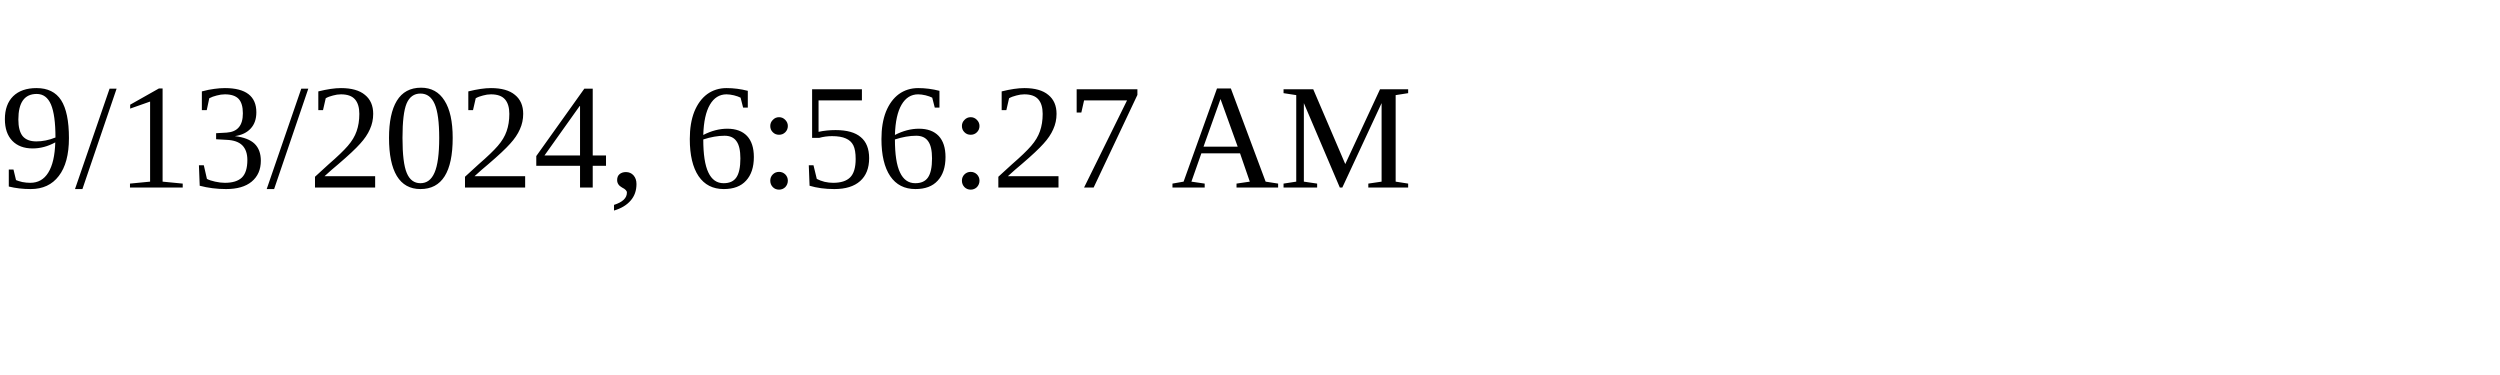
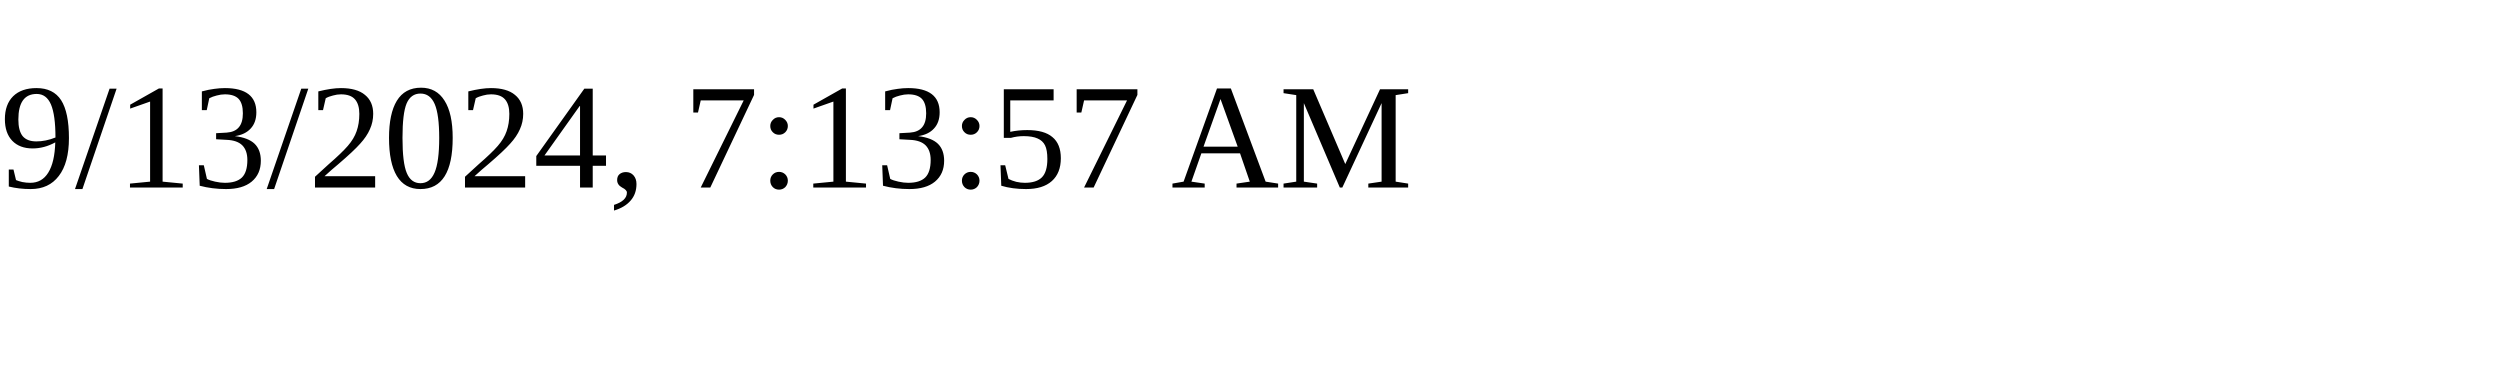
<svg xmlns="http://www.w3.org/2000/svg" height="30" width="200">
-   <text x="0" y="15">9/13/2024, 6:56:27 AM</text>
+   <text x="0" y="15">9/13/2024, 7:13:57 AM</text>
</svg>
